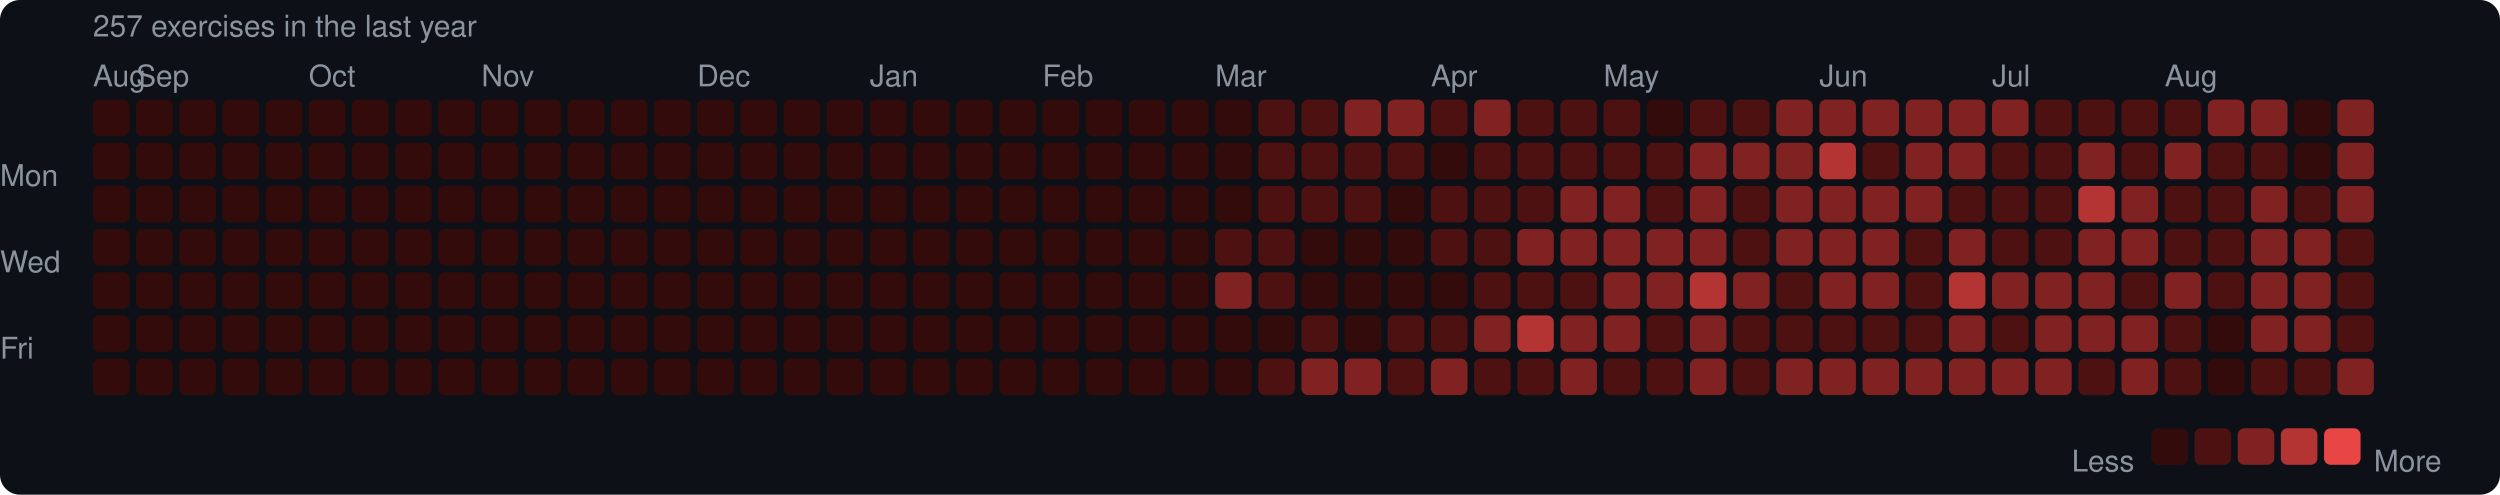
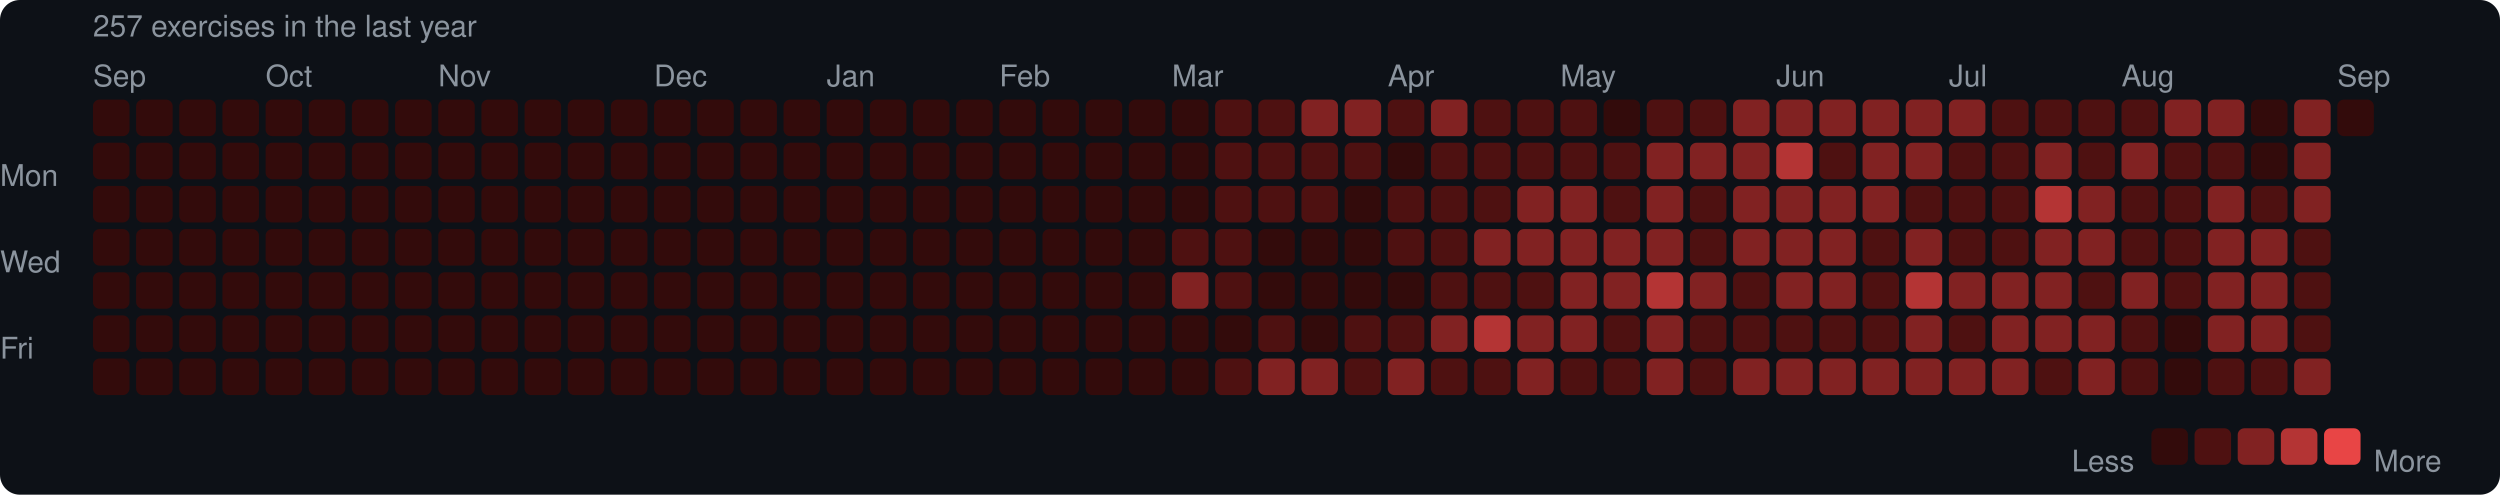
<svg xmlns="http://www.w3.org/2000/svg" width="753" height="149" viewBox="0 0 753 149">
  <rect width="753" height="149" rx="6" fill="#0d1117" />
  <style>text { font-family: -apple-system, BlinkMacSystemFont, "Segoe UI", Helvetica, Arial, sans-serif; fill: #8b949e; font-size: 9px; }</style>
  <text x="28" y="11" font-size="9">257 exercises in the last year</text>
-   <text x="28" y="26">Aug</text>
-   <text x="41" y="26">Sep</text>
-   <text x="93" y="26">Oct</text>
-   <text x="145" y="26">Nov</text>
-   <text x="210" y="26">Dec</text>
-   <text x="262" y="26">Jan</text>
-   <text x="314" y="26">Feb</text>
-   <text x="366" y="26">Mar</text>
-   <text x="431" y="26">Apr</text>
-   <text x="483" y="26">May</text>
-   <text x="548" y="26">Jun</text>
-   <text x="600" y="26">Jul</text>
-   <text x="652" y="26">Aug</text>
+   <text x="28" y="26">Sep</text>
+   <text x="80" y="26">Oct</text>
+   <text x="132" y="26">Nov</text>
+   <text x="197" y="26">Dec</text>
+   <text x="249" y="26">Jan</text>
+   <text x="301" y="26">Feb</text>
+   <text x="353" y="26">Mar</text>
+   <text x="418" y="26">Apr</text>
+   <text x="470" y="26">May</text>
+   <text x="535" y="26">Jun</text>
+   <text x="587" y="26">Jul</text>
+   <text x="639" y="26">Aug</text>
+   <text x="704" y="26">Sep</text>
  <text x="0" y="53" dominant-baseline="middle">Mon</text>
  <text x="0" y="79" dominant-baseline="middle">Wed</text>
  <text x="0" y="105" dominant-baseline="middle">Fri</text>
  <rect x="28" y="30" width="11" height="11" rx="2" fill="#330b0b" />
  <rect x="28" y="43" width="11" height="11" rx="2" fill="#330b0b" />
  <rect x="28" y="56" width="11" height="11" rx="2" fill="#330b0b" />
  <rect x="28" y="69" width="11" height="11" rx="2" fill="#330b0b" />
  <rect x="28" y="82" width="11" height="11" rx="2" fill="#330b0b" />
  <rect x="28" y="95" width="11" height="11" rx="2" fill="#330b0b" />
  <rect x="28" y="108" width="11" height="11" rx="2" fill="#330b0b" />
  <rect x="41" y="30" width="11" height="11" rx="2" fill="#330b0b" />
  <rect x="41" y="43" width="11" height="11" rx="2" fill="#330b0b" />
  <rect x="41" y="56" width="11" height="11" rx="2" fill="#330b0b" />
  <rect x="41" y="69" width="11" height="11" rx="2" fill="#330b0b" />
  <rect x="41" y="82" width="11" height="11" rx="2" fill="#330b0b" />
  <rect x="41" y="95" width="11" height="11" rx="2" fill="#330b0b" />
  <rect x="41" y="108" width="11" height="11" rx="2" fill="#330b0b" />
  <rect x="54" y="30" width="11" height="11" rx="2" fill="#330b0b" />
  <rect x="54" y="43" width="11" height="11" rx="2" fill="#330b0b" />
  <rect x="54" y="56" width="11" height="11" rx="2" fill="#330b0b" />
  <rect x="54" y="69" width="11" height="11" rx="2" fill="#330b0b" />
  <rect x="54" y="82" width="11" height="11" rx="2" fill="#330b0b" />
  <rect x="54" y="95" width="11" height="11" rx="2" fill="#330b0b" />
  <rect x="54" y="108" width="11" height="11" rx="2" fill="#330b0b" />
  <rect x="67" y="30" width="11" height="11" rx="2" fill="#330b0b" />
  <rect x="67" y="43" width="11" height="11" rx="2" fill="#330b0b" />
  <rect x="67" y="56" width="11" height="11" rx="2" fill="#330b0b" />
  <rect x="67" y="69" width="11" height="11" rx="2" fill="#330b0b" />
  <rect x="67" y="82" width="11" height="11" rx="2" fill="#330b0b" />
  <rect x="67" y="95" width="11" height="11" rx="2" fill="#330b0b" />
  <rect x="67" y="108" width="11" height="11" rx="2" fill="#330b0b" />
  <rect x="80" y="30" width="11" height="11" rx="2" fill="#330b0b" />
  <rect x="80" y="43" width="11" height="11" rx="2" fill="#330b0b" />
  <rect x="80" y="56" width="11" height="11" rx="2" fill="#330b0b" />
  <rect x="80" y="69" width="11" height="11" rx="2" fill="#330b0b" />
  <rect x="80" y="82" width="11" height="11" rx="2" fill="#330b0b" />
  <rect x="80" y="95" width="11" height="11" rx="2" fill="#330b0b" />
  <rect x="80" y="108" width="11" height="11" rx="2" fill="#330b0b" />
  <rect x="93" y="30" width="11" height="11" rx="2" fill="#330b0b" />
  <rect x="93" y="43" width="11" height="11" rx="2" fill="#330b0b" />
  <rect x="93" y="56" width="11" height="11" rx="2" fill="#330b0b" />
  <rect x="93" y="69" width="11" height="11" rx="2" fill="#330b0b" />
  <rect x="93" y="82" width="11" height="11" rx="2" fill="#330b0b" />
  <rect x="93" y="95" width="11" height="11" rx="2" fill="#330b0b" />
  <rect x="93" y="108" width="11" height="11" rx="2" fill="#330b0b" />
  <rect x="106" y="30" width="11" height="11" rx="2" fill="#330b0b" />
  <rect x="106" y="43" width="11" height="11" rx="2" fill="#330b0b" />
  <rect x="106" y="56" width="11" height="11" rx="2" fill="#330b0b" />
  <rect x="106" y="69" width="11" height="11" rx="2" fill="#330b0b" />
  <rect x="106" y="82" width="11" height="11" rx="2" fill="#330b0b" />
  <rect x="106" y="95" width="11" height="11" rx="2" fill="#330b0b" />
  <rect x="106" y="108" width="11" height="11" rx="2" fill="#330b0b" />
  <rect x="119" y="30" width="11" height="11" rx="2" fill="#330b0b" />
  <rect x="119" y="43" width="11" height="11" rx="2" fill="#330b0b" />
  <rect x="119" y="56" width="11" height="11" rx="2" fill="#330b0b" />
  <rect x="119" y="69" width="11" height="11" rx="2" fill="#330b0b" />
  <rect x="119" y="82" width="11" height="11" rx="2" fill="#330b0b" />
  <rect x="119" y="95" width="11" height="11" rx="2" fill="#330b0b" />
  <rect x="119" y="108" width="11" height="11" rx="2" fill="#330b0b" />
  <rect x="132" y="30" width="11" height="11" rx="2" fill="#330b0b" />
  <rect x="132" y="43" width="11" height="11" rx="2" fill="#330b0b" />
  <rect x="132" y="56" width="11" height="11" rx="2" fill="#330b0b" />
  <rect x="132" y="69" width="11" height="11" rx="2" fill="#330b0b" />
  <rect x="132" y="82" width="11" height="11" rx="2" fill="#330b0b" />
  <rect x="132" y="95" width="11" height="11" rx="2" fill="#330b0b" />
  <rect x="132" y="108" width="11" height="11" rx="2" fill="#330b0b" />
  <rect x="145" y="30" width="11" height="11" rx="2" fill="#330b0b" />
  <rect x="145" y="43" width="11" height="11" rx="2" fill="#330b0b" />
  <rect x="145" y="56" width="11" height="11" rx="2" fill="#330b0b" />
  <rect x="145" y="69" width="11" height="11" rx="2" fill="#330b0b" />
  <rect x="145" y="82" width="11" height="11" rx="2" fill="#330b0b" />
  <rect x="145" y="95" width="11" height="11" rx="2" fill="#330b0b" />
  <rect x="145" y="108" width="11" height="11" rx="2" fill="#330b0b" />
  <rect x="158" y="30" width="11" height="11" rx="2" fill="#330b0b" />
  <rect x="158" y="43" width="11" height="11" rx="2" fill="#330b0b" />
  <rect x="158" y="56" width="11" height="11" rx="2" fill="#330b0b" />
  <rect x="158" y="69" width="11" height="11" rx="2" fill="#330b0b" />
  <rect x="158" y="82" width="11" height="11" rx="2" fill="#330b0b" />
  <rect x="158" y="95" width="11" height="11" rx="2" fill="#330b0b" />
  <rect x="158" y="108" width="11" height="11" rx="2" fill="#330b0b" />
  <rect x="171" y="30" width="11" height="11" rx="2" fill="#330b0b" />
  <rect x="171" y="43" width="11" height="11" rx="2" fill="#330b0b" />
  <rect x="171" y="56" width="11" height="11" rx="2" fill="#330b0b" />
  <rect x="171" y="69" width="11" height="11" rx="2" fill="#330b0b" />
  <rect x="171" y="82" width="11" height="11" rx="2" fill="#330b0b" />
  <rect x="171" y="95" width="11" height="11" rx="2" fill="#330b0b" />
  <rect x="171" y="108" width="11" height="11" rx="2" fill="#330b0b" />
  <rect x="184" y="30" width="11" height="11" rx="2" fill="#330b0b" />
  <rect x="184" y="43" width="11" height="11" rx="2" fill="#330b0b" />
  <rect x="184" y="56" width="11" height="11" rx="2" fill="#330b0b" />
  <rect x="184" y="69" width="11" height="11" rx="2" fill="#330b0b" />
  <rect x="184" y="82" width="11" height="11" rx="2" fill="#330b0b" />
  <rect x="184" y="95" width="11" height="11" rx="2" fill="#330b0b" />
  <rect x="184" y="108" width="11" height="11" rx="2" fill="#330b0b" />
  <rect x="197" y="30" width="11" height="11" rx="2" fill="#330b0b" />
  <rect x="197" y="43" width="11" height="11" rx="2" fill="#330b0b" />
  <rect x="197" y="56" width="11" height="11" rx="2" fill="#330b0b" />
  <rect x="197" y="69" width="11" height="11" rx="2" fill="#330b0b" />
  <rect x="197" y="82" width="11" height="11" rx="2" fill="#330b0b" />
  <rect x="197" y="95" width="11" height="11" rx="2" fill="#330b0b" />
  <rect x="197" y="108" width="11" height="11" rx="2" fill="#330b0b" />
  <rect x="210" y="30" width="11" height="11" rx="2" fill="#330b0b" />
  <rect x="210" y="43" width="11" height="11" rx="2" fill="#330b0b" />
  <rect x="210" y="56" width="11" height="11" rx="2" fill="#330b0b" />
  <rect x="210" y="69" width="11" height="11" rx="2" fill="#330b0b" />
  <rect x="210" y="82" width="11" height="11" rx="2" fill="#330b0b" />
  <rect x="210" y="95" width="11" height="11" rx="2" fill="#330b0b" />
  <rect x="210" y="108" width="11" height="11" rx="2" fill="#330b0b" />
  <rect x="223" y="30" width="11" height="11" rx="2" fill="#330b0b" />
  <rect x="223" y="43" width="11" height="11" rx="2" fill="#330b0b" />
  <rect x="223" y="56" width="11" height="11" rx="2" fill="#330b0b" />
  <rect x="223" y="69" width="11" height="11" rx="2" fill="#330b0b" />
  <rect x="223" y="82" width="11" height="11" rx="2" fill="#330b0b" />
  <rect x="223" y="95" width="11" height="11" rx="2" fill="#330b0b" />
  <rect x="223" y="108" width="11" height="11" rx="2" fill="#330b0b" />
  <rect x="236" y="30" width="11" height="11" rx="2" fill="#330b0b" />
  <rect x="236" y="43" width="11" height="11" rx="2" fill="#330b0b" />
  <rect x="236" y="56" width="11" height="11" rx="2" fill="#330b0b" />
  <rect x="236" y="69" width="11" height="11" rx="2" fill="#330b0b" />
  <rect x="236" y="82" width="11" height="11" rx="2" fill="#330b0b" />
  <rect x="236" y="95" width="11" height="11" rx="2" fill="#330b0b" />
  <rect x="236" y="108" width="11" height="11" rx="2" fill="#330b0b" />
  <rect x="249" y="30" width="11" height="11" rx="2" fill="#330b0b" />
  <rect x="249" y="43" width="11" height="11" rx="2" fill="#330b0b" />
  <rect x="249" y="56" width="11" height="11" rx="2" fill="#330b0b" />
  <rect x="249" y="69" width="11" height="11" rx="2" fill="#330b0b" />
  <rect x="249" y="82" width="11" height="11" rx="2" fill="#330b0b" />
  <rect x="249" y="95" width="11" height="11" rx="2" fill="#330b0b" />
  <rect x="249" y="108" width="11" height="11" rx="2" fill="#330b0b" />
  <rect x="262" y="30" width="11" height="11" rx="2" fill="#330b0b" />
  <rect x="262" y="43" width="11" height="11" rx="2" fill="#330b0b" />
  <rect x="262" y="56" width="11" height="11" rx="2" fill="#330b0b" />
  <rect x="262" y="69" width="11" height="11" rx="2" fill="#330b0b" />
  <rect x="262" y="82" width="11" height="11" rx="2" fill="#330b0b" />
  <rect x="262" y="95" width="11" height="11" rx="2" fill="#330b0b" />
  <rect x="262" y="108" width="11" height="11" rx="2" fill="#330b0b" />
  <rect x="275" y="30" width="11" height="11" rx="2" fill="#330b0b" />
  <rect x="275" y="43" width="11" height="11" rx="2" fill="#330b0b" />
  <rect x="275" y="56" width="11" height="11" rx="2" fill="#330b0b" />
  <rect x="275" y="69" width="11" height="11" rx="2" fill="#330b0b" />
  <rect x="275" y="82" width="11" height="11" rx="2" fill="#330b0b" />
  <rect x="275" y="95" width="11" height="11" rx="2" fill="#330b0b" />
  <rect x="275" y="108" width="11" height="11" rx="2" fill="#330b0b" />
  <rect x="288" y="30" width="11" height="11" rx="2" fill="#330b0b" />
  <rect x="288" y="43" width="11" height="11" rx="2" fill="#330b0b" />
  <rect x="288" y="56" width="11" height="11" rx="2" fill="#330b0b" />
  <rect x="288" y="69" width="11" height="11" rx="2" fill="#330b0b" />
  <rect x="288" y="82" width="11" height="11" rx="2" fill="#330b0b" />
  <rect x="288" y="95" width="11" height="11" rx="2" fill="#330b0b" />
  <rect x="288" y="108" width="11" height="11" rx="2" fill="#330b0b" />
  <rect x="301" y="30" width="11" height="11" rx="2" fill="#330b0b" />
  <rect x="301" y="43" width="11" height="11" rx="2" fill="#330b0b" />
  <rect x="301" y="56" width="11" height="11" rx="2" fill="#330b0b" />
  <rect x="301" y="69" width="11" height="11" rx="2" fill="#330b0b" />
  <rect x="301" y="82" width="11" height="11" rx="2" fill="#330b0b" />
  <rect x="301" y="95" width="11" height="11" rx="2" fill="#330b0b" />
  <rect x="301" y="108" width="11" height="11" rx="2" fill="#330b0b" />
  <rect x="314" y="30" width="11" height="11" rx="2" fill="#330b0b" />
  <rect x="314" y="43" width="11" height="11" rx="2" fill="#330b0b" />
  <rect x="314" y="56" width="11" height="11" rx="2" fill="#330b0b" />
  <rect x="314" y="69" width="11" height="11" rx="2" fill="#330b0b" />
  <rect x="314" y="82" width="11" height="11" rx="2" fill="#330b0b" />
  <rect x="314" y="95" width="11" height="11" rx="2" fill="#330b0b" />
  <rect x="314" y="108" width="11" height="11" rx="2" fill="#330b0b" />
  <rect x="327" y="30" width="11" height="11" rx="2" fill="#330b0b" />
  <rect x="327" y="43" width="11" height="11" rx="2" fill="#330b0b" />
  <rect x="327" y="56" width="11" height="11" rx="2" fill="#330b0b" />
  <rect x="327" y="69" width="11" height="11" rx="2" fill="#330b0b" />
  <rect x="327" y="82" width="11" height="11" rx="2" fill="#330b0b" />
  <rect x="327" y="95" width="11" height="11" rx="2" fill="#330b0b" />
  <rect x="327" y="108" width="11" height="11" rx="2" fill="#330b0b" />
  <rect x="340" y="30" width="11" height="11" rx="2" fill="#330b0b" />
  <rect x="340" y="43" width="11" height="11" rx="2" fill="#330b0b" />
  <rect x="340" y="56" width="11" height="11" rx="2" fill="#330b0b" />
  <rect x="340" y="69" width="11" height="11" rx="2" fill="#330b0b" />
  <rect x="340" y="82" width="11" height="11" rx="2" fill="#330b0b" />
  <rect x="340" y="95" width="11" height="11" rx="2" fill="#330b0b" />
  <rect x="340" y="108" width="11" height="11" rx="2" fill="#330b0b" />
  <rect x="353" y="30" width="11" height="11" rx="2" fill="#330b0b" />
  <rect x="353" y="43" width="11" height="11" rx="2" fill="#330b0b" />
  <rect x="353" y="56" width="11" height="11" rx="2" fill="#330b0b" />
-   <rect x="353" y="69" width="11" height="11" rx="2" fill="#330b0b" />
-   <rect x="353" y="82" width="11" height="11" rx="2" fill="#330b0b" />
+   <rect x="353" y="69" width="11" height="11" rx="2" fill="#4e1111" />
+   <rect x="353" y="82" width="11" height="11" rx="2" fill="#812222" />
  <rect x="353" y="95" width="11" height="11" rx="2" fill="#330b0b" />
  <rect x="353" y="108" width="11" height="11" rx="2" fill="#330b0b" />
-   <rect x="366" y="30" width="11" height="11" rx="2" fill="#330b0b" />
-   <rect x="366" y="43" width="11" height="11" rx="2" fill="#330b0b" />
-   <rect x="366" y="56" width="11" height="11" rx="2" fill="#330b0b" />
+   <rect x="366" y="30" width="11" height="11" rx="2" fill="#4e1111" />
+   <rect x="366" y="43" width="11" height="11" rx="2" fill="#4e1111" />
+   <rect x="366" y="56" width="11" height="11" rx="2" fill="#4e1111" />
  <rect x="366" y="69" width="11" height="11" rx="2" fill="#4e1111" />
-   <rect x="366" y="82" width="11" height="11" rx="2" fill="#812222" />
+   <rect x="366" y="82" width="11" height="11" rx="2" fill="#4e1111" />
  <rect x="366" y="95" width="11" height="11" rx="2" fill="#330b0b" />
-   <rect x="366" y="108" width="11" height="11" rx="2" fill="#330b0b" />
+   <rect x="366" y="108" width="11" height="11" rx="2" fill="#4e1111" />
  <rect x="379" y="30" width="11" height="11" rx="2" fill="#4e1111" />
  <rect x="379" y="43" width="11" height="11" rx="2" fill="#4e1111" />
  <rect x="379" y="56" width="11" height="11" rx="2" fill="#4e1111" />
-   <rect x="379" y="69" width="11" height="11" rx="2" fill="#4e1111" />
-   <rect x="379" y="82" width="11" height="11" rx="2" fill="#4e1111" />
-   <rect x="379" y="95" width="11" height="11" rx="2" fill="#330b0b" />
-   <rect x="379" y="108" width="11" height="11" rx="2" fill="#4e1111" />
-   <rect x="392" y="30" width="11" height="11" rx="2" fill="#4e1111" />
+   <rect x="379" y="69" width="11" height="11" rx="2" fill="#330b0b" />
+   <rect x="379" y="82" width="11" height="11" rx="2" fill="#330b0b" />
+   <rect x="379" y="95" width="11" height="11" rx="2" fill="#4e1111" />
+   <rect x="379" y="108" width="11" height="11" rx="2" fill="#812222" />
+   <rect x="392" y="30" width="11" height="11" rx="2" fill="#812222" />
  <rect x="392" y="43" width="11" height="11" rx="2" fill="#4e1111" />
  <rect x="392" y="56" width="11" height="11" rx="2" fill="#4e1111" />
  <rect x="392" y="69" width="11" height="11" rx="2" fill="#330b0b" />
  <rect x="392" y="82" width="11" height="11" rx="2" fill="#330b0b" />
-   <rect x="392" y="95" width="11" height="11" rx="2" fill="#4e1111" />
+   <rect x="392" y="95" width="11" height="11" rx="2" fill="#330b0b" />
  <rect x="392" y="108" width="11" height="11" rx="2" fill="#812222" />
  <rect x="405" y="30" width="11" height="11" rx="2" fill="#812222" />
  <rect x="405" y="43" width="11" height="11" rx="2" fill="#4e1111" />
-   <rect x="405" y="56" width="11" height="11" rx="2" fill="#4e1111" />
+   <rect x="405" y="56" width="11" height="11" rx="2" fill="#330b0b" />
  <rect x="405" y="69" width="11" height="11" rx="2" fill="#330b0b" />
  <rect x="405" y="82" width="11" height="11" rx="2" fill="#330b0b" />
-   <rect x="405" y="95" width="11" height="11" rx="2" fill="#330b0b" />
-   <rect x="405" y="108" width="11" height="11" rx="2" fill="#812222" />
-   <rect x="418" y="30" width="11" height="11" rx="2" fill="#812222" />
-   <rect x="418" y="43" width="11" height="11" rx="2" fill="#4e1111" />
-   <rect x="418" y="56" width="11" height="11" rx="2" fill="#330b0b" />
-   <rect x="418" y="69" width="11" height="11" rx="2" fill="#330b0b" />
+   <rect x="405" y="95" width="11" height="11" rx="2" fill="#4e1111" />
+   <rect x="405" y="108" width="11" height="11" rx="2" fill="#4e1111" />
+   <rect x="418" y="30" width="11" height="11" rx="2" fill="#4e1111" />
+   <rect x="418" y="43" width="11" height="11" rx="2" fill="#330b0b" />
+   <rect x="418" y="56" width="11" height="11" rx="2" fill="#4e1111" />
+   <rect x="418" y="69" width="11" height="11" rx="2" fill="#4e1111" />
  <rect x="418" y="82" width="11" height="11" rx="2" fill="#330b0b" />
  <rect x="418" y="95" width="11" height="11" rx="2" fill="#4e1111" />
-   <rect x="418" y="108" width="11" height="11" rx="2" fill="#4e1111" />
-   <rect x="431" y="30" width="11" height="11" rx="2" fill="#4e1111" />
-   <rect x="431" y="43" width="11" height="11" rx="2" fill="#330b0b" />
+   <rect x="418" y="108" width="11" height="11" rx="2" fill="#812222" />
+   <rect x="431" y="30" width="11" height="11" rx="2" fill="#812222" />
+   <rect x="431" y="43" width="11" height="11" rx="2" fill="#4e1111" />
  <rect x="431" y="56" width="11" height="11" rx="2" fill="#4e1111" />
  <rect x="431" y="69" width="11" height="11" rx="2" fill="#4e1111" />
-   <rect x="431" y="82" width="11" height="11" rx="2" fill="#330b0b" />
-   <rect x="431" y="95" width="11" height="11" rx="2" fill="#4e1111" />
-   <rect x="431" y="108" width="11" height="11" rx="2" fill="#812222" />
-   <rect x="444" y="30" width="11" height="11" rx="2" fill="#812222" />
+   <rect x="431" y="82" width="11" height="11" rx="2" fill="#4e1111" />
+   <rect x="431" y="95" width="11" height="11" rx="2" fill="#812222" />
+   <rect x="431" y="108" width="11" height="11" rx="2" fill="#4e1111" />
+   <rect x="444" y="30" width="11" height="11" rx="2" fill="#4e1111" />
  <rect x="444" y="43" width="11" height="11" rx="2" fill="#4e1111" />
  <rect x="444" y="56" width="11" height="11" rx="2" fill="#4e1111" />
-   <rect x="444" y="69" width="11" height="11" rx="2" fill="#4e1111" />
+   <rect x="444" y="69" width="11" height="11" rx="2" fill="#812222" />
  <rect x="444" y="82" width="11" height="11" rx="2" fill="#4e1111" />
-   <rect x="444" y="95" width="11" height="11" rx="2" fill="#812222" />
+   <rect x="444" y="95" width="11" height="11" rx="2" fill="#b43434" />
  <rect x="444" y="108" width="11" height="11" rx="2" fill="#4e1111" />
  <rect x="457" y="30" width="11" height="11" rx="2" fill="#4e1111" />
  <rect x="457" y="43" width="11" height="11" rx="2" fill="#4e1111" />
-   <rect x="457" y="56" width="11" height="11" rx="2" fill="#4e1111" />
+   <rect x="457" y="56" width="11" height="11" rx="2" fill="#812222" />
  <rect x="457" y="69" width="11" height="11" rx="2" fill="#812222" />
  <rect x="457" y="82" width="11" height="11" rx="2" fill="#4e1111" />
-   <rect x="457" y="95" width="11" height="11" rx="2" fill="#b43434" />
-   <rect x="457" y="108" width="11" height="11" rx="2" fill="#4e1111" />
+   <rect x="457" y="95" width="11" height="11" rx="2" fill="#812222" />
+   <rect x="457" y="108" width="11" height="11" rx="2" fill="#812222" />
  <rect x="470" y="30" width="11" height="11" rx="2" fill="#4e1111" />
  <rect x="470" y="43" width="11" height="11" rx="2" fill="#4e1111" />
  <rect x="470" y="56" width="11" height="11" rx="2" fill="#812222" />
  <rect x="470" y="69" width="11" height="11" rx="2" fill="#812222" />
-   <rect x="470" y="82" width="11" height="11" rx="2" fill="#4e1111" />
+   <rect x="470" y="82" width="11" height="11" rx="2" fill="#812222" />
  <rect x="470" y="95" width="11" height="11" rx="2" fill="#812222" />
-   <rect x="470" y="108" width="11" height="11" rx="2" fill="#812222" />
-   <rect x="483" y="30" width="11" height="11" rx="2" fill="#4e1111" />
+   <rect x="470" y="108" width="11" height="11" rx="2" fill="#4e1111" />
+   <rect x="483" y="30" width="11" height="11" rx="2" fill="#330b0b" />
  <rect x="483" y="43" width="11" height="11" rx="2" fill="#4e1111" />
-   <rect x="483" y="56" width="11" height="11" rx="2" fill="#812222" />
+   <rect x="483" y="56" width="11" height="11" rx="2" fill="#4e1111" />
  <rect x="483" y="69" width="11" height="11" rx="2" fill="#812222" />
  <rect x="483" y="82" width="11" height="11" rx="2" fill="#812222" />
-   <rect x="483" y="95" width="11" height="11" rx="2" fill="#812222" />
+   <rect x="483" y="95" width="11" height="11" rx="2" fill="#4e1111" />
  <rect x="483" y="108" width="11" height="11" rx="2" fill="#4e1111" />
-   <rect x="496" y="30" width="11" height="11" rx="2" fill="#330b0b" />
-   <rect x="496" y="43" width="11" height="11" rx="2" fill="#4e1111" />
-   <rect x="496" y="56" width="11" height="11" rx="2" fill="#4e1111" />
+   <rect x="496" y="30" width="11" height="11" rx="2" fill="#4e1111" />
+   <rect x="496" y="43" width="11" height="11" rx="2" fill="#812222" />
+   <rect x="496" y="56" width="11" height="11" rx="2" fill="#812222" />
  <rect x="496" y="69" width="11" height="11" rx="2" fill="#812222" />
-   <rect x="496" y="82" width="11" height="11" rx="2" fill="#812222" />
-   <rect x="496" y="95" width="11" height="11" rx="2" fill="#4e1111" />
-   <rect x="496" y="108" width="11" height="11" rx="2" fill="#4e1111" />
+   <rect x="496" y="82" width="11" height="11" rx="2" fill="#b43434" />
+   <rect x="496" y="95" width="11" height="11" rx="2" fill="#812222" />
+   <rect x="496" y="108" width="11" height="11" rx="2" fill="#812222" />
  <rect x="509" y="30" width="11" height="11" rx="2" fill="#4e1111" />
  <rect x="509" y="43" width="11" height="11" rx="2" fill="#812222" />
-   <rect x="509" y="56" width="11" height="11" rx="2" fill="#812222" />
-   <rect x="509" y="69" width="11" height="11" rx="2" fill="#812222" />
-   <rect x="509" y="82" width="11" height="11" rx="2" fill="#b43434" />
-   <rect x="509" y="95" width="11" height="11" rx="2" fill="#812222" />
-   <rect x="509" y="108" width="11" height="11" rx="2" fill="#812222" />
-   <rect x="522" y="30" width="11" height="11" rx="2" fill="#4e1111" />
+   <rect x="509" y="56" width="11" height="11" rx="2" fill="#4e1111" />
+   <rect x="509" y="69" width="11" height="11" rx="2" fill="#4e1111" />
+   <rect x="509" y="82" width="11" height="11" rx="2" fill="#812222" />
+   <rect x="509" y="95" width="11" height="11" rx="2" fill="#4e1111" />
+   <rect x="509" y="108" width="11" height="11" rx="2" fill="#4e1111" />
+   <rect x="522" y="30" width="11" height="11" rx="2" fill="#812222" />
  <rect x="522" y="43" width="11" height="11" rx="2" fill="#812222" />
-   <rect x="522" y="56" width="11" height="11" rx="2" fill="#4e1111" />
-   <rect x="522" y="69" width="11" height="11" rx="2" fill="#4e1111" />
-   <rect x="522" y="82" width="11" height="11" rx="2" fill="#812222" />
+   <rect x="522" y="56" width="11" height="11" rx="2" fill="#812222" />
+   <rect x="522" y="69" width="11" height="11" rx="2" fill="#812222" />
+   <rect x="522" y="82" width="11" height="11" rx="2" fill="#4e1111" />
  <rect x="522" y="95" width="11" height="11" rx="2" fill="#4e1111" />
-   <rect x="522" y="108" width="11" height="11" rx="2" fill="#4e1111" />
+   <rect x="522" y="108" width="11" height="11" rx="2" fill="#812222" />
  <rect x="535" y="30" width="11" height="11" rx="2" fill="#812222" />
-   <rect x="535" y="43" width="11" height="11" rx="2" fill="#812222" />
+   <rect x="535" y="43" width="11" height="11" rx="2" fill="#b43434" />
  <rect x="535" y="56" width="11" height="11" rx="2" fill="#812222" />
  <rect x="535" y="69" width="11" height="11" rx="2" fill="#812222" />
-   <rect x="535" y="82" width="11" height="11" rx="2" fill="#4e1111" />
+   <rect x="535" y="82" width="11" height="11" rx="2" fill="#812222" />
  <rect x="535" y="95" width="11" height="11" rx="2" fill="#4e1111" />
  <rect x="535" y="108" width="11" height="11" rx="2" fill="#812222" />
  <rect x="548" y="30" width="11" height="11" rx="2" fill="#812222" />
-   <rect x="548" y="43" width="11" height="11" rx="2" fill="#b43434" />
+   <rect x="548" y="43" width="11" height="11" rx="2" fill="#4e1111" />
  <rect x="548" y="56" width="11" height="11" rx="2" fill="#812222" />
  <rect x="548" y="69" width="11" height="11" rx="2" fill="#812222" />
  <rect x="548" y="82" width="11" height="11" rx="2" fill="#812222" />
  <rect x="548" y="95" width="11" height="11" rx="2" fill="#4e1111" />
  <rect x="548" y="108" width="11" height="11" rx="2" fill="#812222" />
  <rect x="561" y="30" width="11" height="11" rx="2" fill="#812222" />
-   <rect x="561" y="43" width="11" height="11" rx="2" fill="#4e1111" />
+   <rect x="561" y="43" width="11" height="11" rx="2" fill="#812222" />
  <rect x="561" y="56" width="11" height="11" rx="2" fill="#812222" />
-   <rect x="561" y="69" width="11" height="11" rx="2" fill="#812222" />
-   <rect x="561" y="82" width="11" height="11" rx="2" fill="#812222" />
+   <rect x="561" y="69" width="11" height="11" rx="2" fill="#4e1111" />
+   <rect x="561" y="82" width="11" height="11" rx="2" fill="#4e1111" />
  <rect x="561" y="95" width="11" height="11" rx="2" fill="#4e1111" />
  <rect x="561" y="108" width="11" height="11" rx="2" fill="#812222" />
  <rect x="574" y="30" width="11" height="11" rx="2" fill="#812222" />
  <rect x="574" y="43" width="11" height="11" rx="2" fill="#812222" />
-   <rect x="574" y="56" width="11" height="11" rx="2" fill="#812222" />
-   <rect x="574" y="69" width="11" height="11" rx="2" fill="#4e1111" />
-   <rect x="574" y="82" width="11" height="11" rx="2" fill="#4e1111" />
-   <rect x="574" y="95" width="11" height="11" rx="2" fill="#4e1111" />
+   <rect x="574" y="56" width="11" height="11" rx="2" fill="#4e1111" />
+   <rect x="574" y="69" width="11" height="11" rx="2" fill="#812222" />
+   <rect x="574" y="82" width="11" height="11" rx="2" fill="#b43434" />
+   <rect x="574" y="95" width="11" height="11" rx="2" fill="#812222" />
  <rect x="574" y="108" width="11" height="11" rx="2" fill="#812222" />
  <rect x="587" y="30" width="11" height="11" rx="2" fill="#812222" />
-   <rect x="587" y="43" width="11" height="11" rx="2" fill="#812222" />
+   <rect x="587" y="43" width="11" height="11" rx="2" fill="#4e1111" />
  <rect x="587" y="56" width="11" height="11" rx="2" fill="#4e1111" />
-   <rect x="587" y="69" width="11" height="11" rx="2" fill="#812222" />
-   <rect x="587" y="82" width="11" height="11" rx="2" fill="#b43434" />
-   <rect x="587" y="95" width="11" height="11" rx="2" fill="#812222" />
+   <rect x="587" y="69" width="11" height="11" rx="2" fill="#4e1111" />
+   <rect x="587" y="82" width="11" height="11" rx="2" fill="#812222" />
+   <rect x="587" y="95" width="11" height="11" rx="2" fill="#4e1111" />
  <rect x="587" y="108" width="11" height="11" rx="2" fill="#812222" />
-   <rect x="600" y="30" width="11" height="11" rx="2" fill="#812222" />
+   <rect x="600" y="30" width="11" height="11" rx="2" fill="#4e1111" />
  <rect x="600" y="43" width="11" height="11" rx="2" fill="#4e1111" />
  <rect x="600" y="56" width="11" height="11" rx="2" fill="#4e1111" />
  <rect x="600" y="69" width="11" height="11" rx="2" fill="#4e1111" />
  <rect x="600" y="82" width="11" height="11" rx="2" fill="#812222" />
-   <rect x="600" y="95" width="11" height="11" rx="2" fill="#4e1111" />
+   <rect x="600" y="95" width="11" height="11" rx="2" fill="#812222" />
  <rect x="600" y="108" width="11" height="11" rx="2" fill="#812222" />
  <rect x="613" y="30" width="11" height="11" rx="2" fill="#4e1111" />
-   <rect x="613" y="43" width="11" height="11" rx="2" fill="#4e1111" />
-   <rect x="613" y="56" width="11" height="11" rx="2" fill="#4e1111" />
-   <rect x="613" y="69" width="11" height="11" rx="2" fill="#4e1111" />
+   <rect x="613" y="43" width="11" height="11" rx="2" fill="#812222" />
+   <rect x="613" y="56" width="11" height="11" rx="2" fill="#b43434" />
+   <rect x="613" y="69" width="11" height="11" rx="2" fill="#812222" />
  <rect x="613" y="82" width="11" height="11" rx="2" fill="#812222" />
  <rect x="613" y="95" width="11" height="11" rx="2" fill="#812222" />
-   <rect x="613" y="108" width="11" height="11" rx="2" fill="#812222" />
+   <rect x="613" y="108" width="11" height="11" rx="2" fill="#4e1111" />
  <rect x="626" y="30" width="11" height="11" rx="2" fill="#4e1111" />
-   <rect x="626" y="43" width="11" height="11" rx="2" fill="#812222" />
-   <rect x="626" y="56" width="11" height="11" rx="2" fill="#b43434" />
+   <rect x="626" y="43" width="11" height="11" rx="2" fill="#4e1111" />
+   <rect x="626" y="56" width="11" height="11" rx="2" fill="#812222" />
  <rect x="626" y="69" width="11" height="11" rx="2" fill="#812222" />
-   <rect x="626" y="82" width="11" height="11" rx="2" fill="#812222" />
+   <rect x="626" y="82" width="11" height="11" rx="2" fill="#4e1111" />
  <rect x="626" y="95" width="11" height="11" rx="2" fill="#812222" />
-   <rect x="626" y="108" width="11" height="11" rx="2" fill="#4e1111" />
+   <rect x="626" y="108" width="11" height="11" rx="2" fill="#812222" />
  <rect x="639" y="30" width="11" height="11" rx="2" fill="#4e1111" />
-   <rect x="639" y="43" width="11" height="11" rx="2" fill="#4e1111" />
-   <rect x="639" y="56" width="11" height="11" rx="2" fill="#812222" />
-   <rect x="639" y="69" width="11" height="11" rx="2" fill="#812222" />
-   <rect x="639" y="82" width="11" height="11" rx="2" fill="#4e1111" />
-   <rect x="639" y="95" width="11" height="11" rx="2" fill="#812222" />
-   <rect x="639" y="108" width="11" height="11" rx="2" fill="#812222" />
-   <rect x="652" y="30" width="11" height="11" rx="2" fill="#4e1111" />
-   <rect x="652" y="43" width="11" height="11" rx="2" fill="#812222" />
+   <rect x="639" y="43" width="11" height="11" rx="2" fill="#812222" />
+   <rect x="639" y="56" width="11" height="11" rx="2" fill="#4e1111" />
+   <rect x="639" y="69" width="11" height="11" rx="2" fill="#4e1111" />
+   <rect x="639" y="82" width="11" height="11" rx="2" fill="#812222" />
+   <rect x="639" y="95" width="11" height="11" rx="2" fill="#4e1111" />
+   <rect x="639" y="108" width="11" height="11" rx="2" fill="#4e1111" />
+   <rect x="652" y="30" width="11" height="11" rx="2" fill="#812222" />
+   <rect x="652" y="43" width="11" height="11" rx="2" fill="#4e1111" />
  <rect x="652" y="56" width="11" height="11" rx="2" fill="#4e1111" />
  <rect x="652" y="69" width="11" height="11" rx="2" fill="#4e1111" />
-   <rect x="652" y="82" width="11" height="11" rx="2" fill="#812222" />
-   <rect x="652" y="95" width="11" height="11" rx="2" fill="#4e1111" />
-   <rect x="652" y="108" width="11" height="11" rx="2" fill="#4e1111" />
+   <rect x="652" y="82" width="11" height="11" rx="2" fill="#4e1111" />
+   <rect x="652" y="95" width="11" height="11" rx="2" fill="#330b0b" />
+   <rect x="652" y="108" width="11" height="11" rx="2" fill="#330b0b" />
  <rect x="665" y="30" width="11" height="11" rx="2" fill="#812222" />
  <rect x="665" y="43" width="11" height="11" rx="2" fill="#4e1111" />
-   <rect x="665" y="56" width="11" height="11" rx="2" fill="#4e1111" />
-   <rect x="665" y="69" width="11" height="11" rx="2" fill="#4e1111" />
-   <rect x="665" y="82" width="11" height="11" rx="2" fill="#4e1111" />
-   <rect x="665" y="95" width="11" height="11" rx="2" fill="#330b0b" />
-   <rect x="665" y="108" width="11" height="11" rx="2" fill="#330b0b" />
-   <rect x="678" y="30" width="11" height="11" rx="2" fill="#812222" />
-   <rect x="678" y="43" width="11" height="11" rx="2" fill="#4e1111" />
-   <rect x="678" y="56" width="11" height="11" rx="2" fill="#812222" />
+   <rect x="665" y="56" width="11" height="11" rx="2" fill="#812222" />
+   <rect x="665" y="69" width="11" height="11" rx="2" fill="#812222" />
+   <rect x="665" y="82" width="11" height="11" rx="2" fill="#812222" />
+   <rect x="665" y="95" width="11" height="11" rx="2" fill="#812222" />
+   <rect x="665" y="108" width="11" height="11" rx="2" fill="#4e1111" />
+   <rect x="678" y="30" width="11" height="11" rx="2" fill="#330b0b" />
+   <rect x="678" y="43" width="11" height="11" rx="2" fill="#330b0b" />
+   <rect x="678" y="56" width="11" height="11" rx="2" fill="#4e1111" />
  <rect x="678" y="69" width="11" height="11" rx="2" fill="#812222" />
  <rect x="678" y="82" width="11" height="11" rx="2" fill="#812222" />
  <rect x="678" y="95" width="11" height="11" rx="2" fill="#812222" />
  <rect x="678" y="108" width="11" height="11" rx="2" fill="#4e1111" />
-   <rect x="691" y="30" width="11" height="11" rx="2" fill="#330b0b" />
-   <rect x="691" y="43" width="11" height="11" rx="2" fill="#330b0b" />
-   <rect x="691" y="56" width="11" height="11" rx="2" fill="#4e1111" />
-   <rect x="691" y="69" width="11" height="11" rx="2" fill="#812222" />
-   <rect x="691" y="82" width="11" height="11" rx="2" fill="#812222" />
-   <rect x="691" y="95" width="11" height="11" rx="2" fill="#812222" />
-   <rect x="691" y="108" width="11" height="11" rx="2" fill="#4e1111" />
-   <rect x="704" y="30" width="11" height="11" rx="2" fill="#812222" />
-   <rect x="704" y="43" width="11" height="11" rx="2" fill="#812222" />
-   <rect x="704" y="56" width="11" height="11" rx="2" fill="#812222" />
-   <rect x="704" y="69" width="11" height="11" rx="2" fill="#4e1111" />
-   <rect x="704" y="82" width="11" height="11" rx="2" fill="#4e1111" />
-   <rect x="704" y="95" width="11" height="11" rx="2" fill="#4e1111" />
-   <rect x="704" y="108" width="11" height="11" rx="2" fill="#812222" />
+   <rect x="691" y="30" width="11" height="11" rx="2" fill="#812222" />
+   <rect x="691" y="43" width="11" height="11" rx="2" fill="#812222" />
+   <rect x="691" y="56" width="11" height="11" rx="2" fill="#812222" />
+   <rect x="691" y="69" width="11" height="11" rx="2" fill="#4e1111" />
+   <rect x="691" y="82" width="11" height="11" rx="2" fill="#4e1111" />
+   <rect x="691" y="95" width="11" height="11" rx="2" fill="#4e1111" />
+   <rect x="691" y="108" width="11" height="11" rx="2" fill="#812222" />
+   <rect x="704" y="30" width="11" height="11" rx="2" fill="#330b0b" />
  <text x="624" y="139" dominant-baseline="middle">Less</text>
  <rect x="648" y="129" width="11" height="11" rx="2" fill="#330b0b" />
  <rect x="661" y="129" width="11" height="11" rx="2" fill="#4e1111" />
  <rect x="674" y="129" width="11" height="11" rx="2" fill="#812222" />
  <rect x="687" y="129" width="11" height="11" rx="2" fill="#b43434" />
  <rect x="700" y="129" width="11" height="11" rx="2" fill="#e84545" />
  <text x="715" y="139" dominant-baseline="middle">More</text>
</svg>
